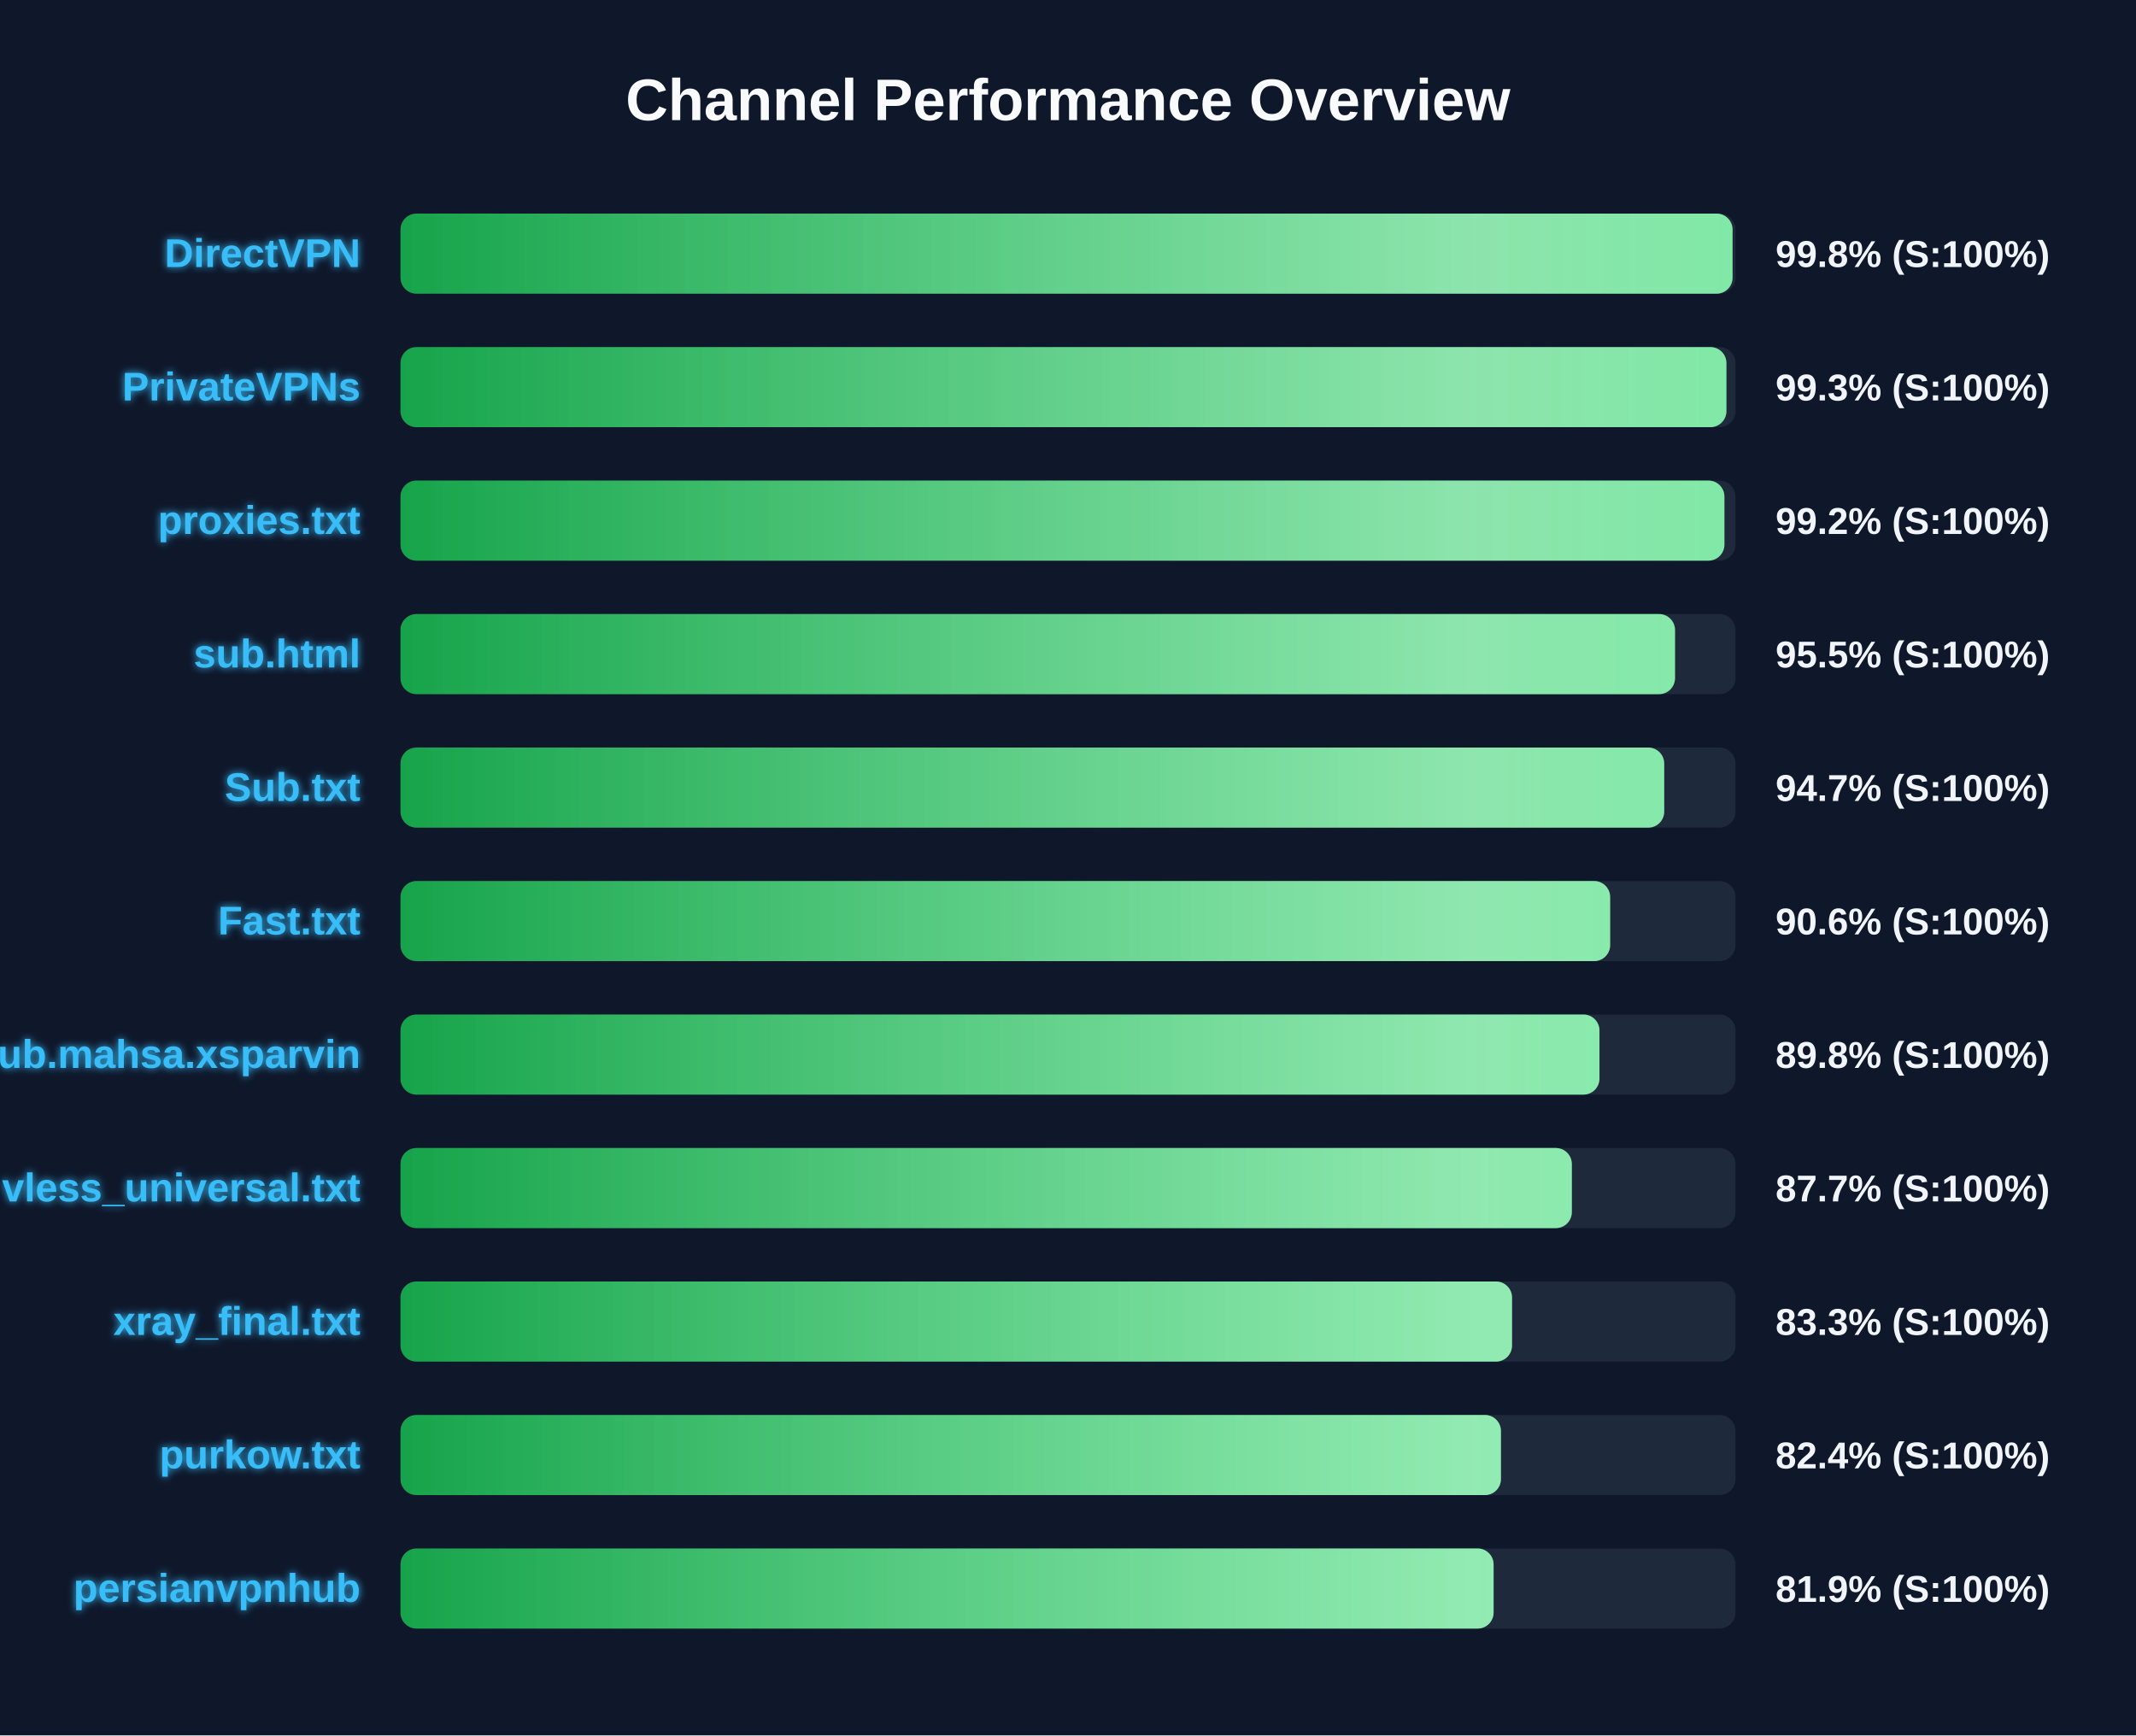
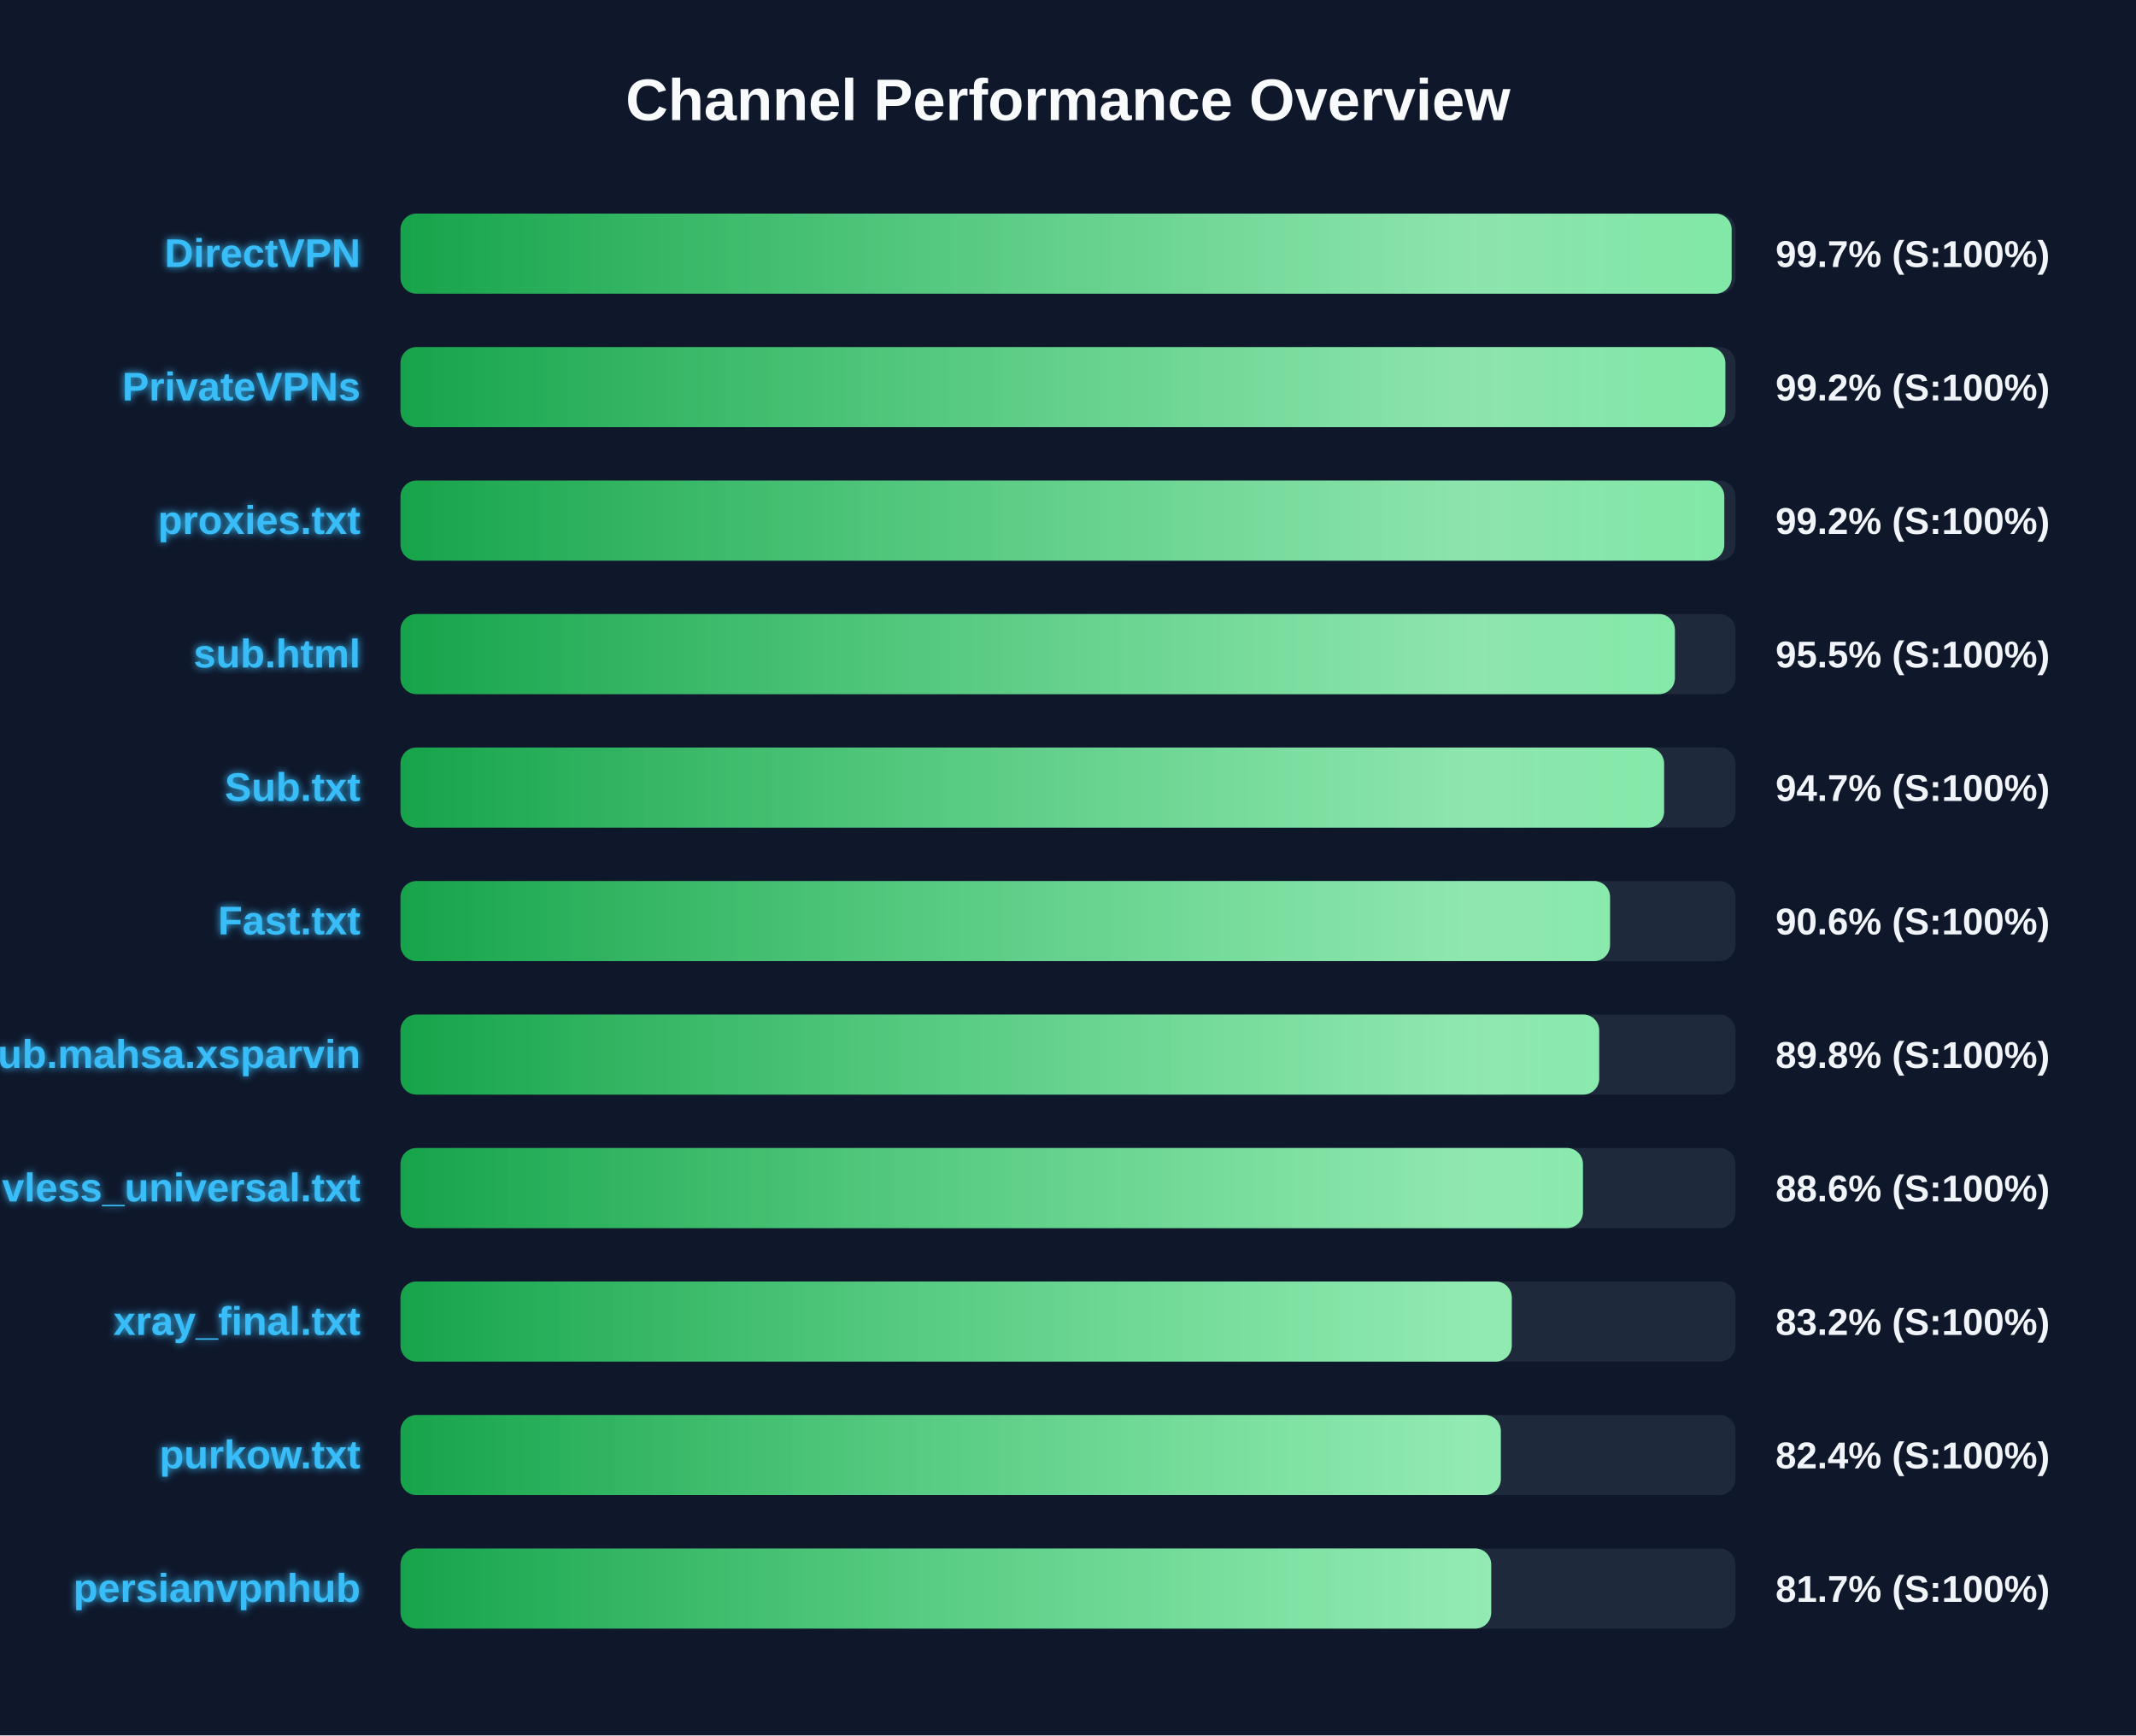
<svg xmlns="http://www.w3.org/2000/svg" width="800" height="650" version="1.1">
  <defs>
    <linearGradient id="grad-green" x1="0%" y1="0%" x2="100%" y2="0%">
      <stop offset="0%" stop-color="#16a34a" />
      <stop offset="100%" stop-color="#4ade80" />
    </linearGradient>
    <linearGradient id="grad-yellow" x1="0%" y1="0%" x2="100%" y2="0%">
      <stop offset="0%" stop-color="#ca8a04" />
      <stop offset="100%" stop-color="#fde047" />
    </linearGradient>
    <linearGradient id="grad-red" x1="0%" y1="0%" x2="100%" y2="0%">
      <stop offset="0%" stop-color="#dc2626" />
      <stop offset="100%" stop-color="#f87171" />
    </linearGradient>
    <linearGradient id="shimmer" x1="0%" y1="0%" x2="100%" y2="0%">
      <stop offset="0%" stop-color="rgba(255,255,255,0)" />
      <stop offset="50%" stop-color="rgba(255,255,255,0.4)" />
      <stop offset="100%" stop-color="rgba(255,255,255,0)" />
    </linearGradient>
    <filter id="glow" x="-20%" y="-20%" width="140%" height="140%">
      <feGaussianBlur stdDeviation="1.5" result="blur" />
      <feComposite in="SourceGraphic" in2="blur" operator="over" />
    </filter>
  </defs>
  <style>
        .bg-rect { fill: #0f172a; }
        .title { font: bold 22px 'Segoe UI', Arial, sans-serif; fill: #f8fafc; }
        .row { font: bold 15px 'Segoe UI', Arial, sans-serif; fill: #38bdf8; filter: url(#glow); }
        .score { font: bold 14px 'Segoe UI', Arial, sans-serif; fill: #f1f5f9; }
        @keyframes shimmer-anim {
            0% { transform: translateX(-100%); }
            100% { transform: translateX(200%); }
        }
        .shimmer-rect {
            animation: shimmer-anim 2.5s infinite linear;
        }
    </style>
  <rect width="100%" height="100%" class="bg-rect" />
  <text x="400" y="45" text-anchor="middle" class="title">Channel Performance Overview</text>
  <rect x="150" y="80" width="500" height="30" fill="#1e293b" rx="6" />
  <clipPath id="clip-0">
-     <rect x="150" y="80" width="498.9" height="30" rx="6" />
+     <rect x="150" y="80" width="498.55" height="30" rx="6" />
  </clipPath>
-   <rect x="150" y="80" width="498.9" height="30" fill="url(#grad-green)" rx="6" />
+   <rect x="150" y="80" width="498.55" height="30" fill="url(#grad-green)" rx="6" />
  <g clip-path="url(#clip-0)">
    <rect x="150" y="80" width="100%" height="30" fill="url(#shimmer)" class="shimmer-rect" />
  </g>
  <text x="135" y="100" text-anchor="end" class="row">DirectVPN</text>
-   <text x="665" y="100" text-anchor="start" class="score">99.8% (S:100%)</text>
+   <text x="665" y="100" text-anchor="start" class="score">99.7% (S:100%)</text>
  <rect x="150" y="130" width="500" height="30" fill="#1e293b" rx="6" />
  <clipPath id="clip-1">
-     <rect x="150" y="130" width="496.6" height="30" rx="6" />
+     <rect x="150" y="130" width="496.2" height="30" rx="6" />
  </clipPath>
-   <rect x="150" y="130" width="496.6" height="30" fill="url(#grad-green)" rx="6" />
+   <rect x="150" y="130" width="496.2" height="30" fill="url(#grad-green)" rx="6" />
  <g clip-path="url(#clip-1)">
    <rect x="150" y="130" width="100%" height="30" fill="url(#shimmer)" class="shimmer-rect" />
  </g>
  <text x="135" y="150" text-anchor="end" class="row">PrivateVPNs</text>
-   <text x="665" y="150" text-anchor="start" class="score">99.3% (S:100%)</text>
+   <text x="665" y="150" text-anchor="start" class="score">99.2% (S:100%)</text>
  <rect x="150" y="180" width="500" height="30" fill="#1e293b" rx="6" />
  <clipPath id="clip-2">
-     <rect x="150" y="180" width="495.85" height="30" rx="6" />
+     <rect x="150" y="180" width="495.8" height="30" rx="6" />
  </clipPath>
-   <rect x="150" y="180" width="495.85" height="30" fill="url(#grad-green)" rx="6" />
+   <rect x="150" y="180" width="495.8" height="30" fill="url(#grad-green)" rx="6" />
  <g clip-path="url(#clip-2)">
    <rect x="150" y="180" width="100%" height="30" fill="url(#shimmer)" class="shimmer-rect" />
  </g>
  <text x="135" y="200" text-anchor="end" class="row">proxies.txt</text>
  <text x="665" y="200" text-anchor="start" class="score">99.2% (S:100%)</text>
  <rect x="150" y="230" width="500" height="30" fill="#1e293b" rx="6" />
  <clipPath id="clip-3">
-     <rect x="150" y="230" width="477.35" height="30" rx="6" />
+     <rect x="150" y="230" width="477.3" height="30" rx="6" />
  </clipPath>
-   <rect x="150" y="230" width="477.35" height="30" fill="url(#grad-green)" rx="6" />
+   <rect x="150" y="230" width="477.3" height="30" fill="url(#grad-green)" rx="6" />
  <g clip-path="url(#clip-3)">
    <rect x="150" y="230" width="100%" height="30" fill="url(#shimmer)" class="shimmer-rect" />
  </g>
  <text x="135" y="250" text-anchor="end" class="row">sub.html</text>
  <text x="665" y="250" text-anchor="start" class="score">95.5% (S:100%)</text>
  <rect x="150" y="280" width="500" height="30" fill="#1e293b" rx="6" />
  <clipPath id="clip-4">
-     <rect x="150" y="280" width="473.3" height="30" rx="6" />
+     <rect x="150" y="280" width="473.25" height="30" rx="6" />
  </clipPath>
-   <rect x="150" y="280" width="473.3" height="30" fill="url(#grad-green)" rx="6" />
+   <rect x="150" y="280" width="473.25" height="30" fill="url(#grad-green)" rx="6" />
  <g clip-path="url(#clip-4)">
    <rect x="150" y="280" width="100%" height="30" fill="url(#shimmer)" class="shimmer-rect" />
  </g>
  <text x="135" y="300" text-anchor="end" class="row">Sub.txt</text>
  <text x="665" y="300" text-anchor="start" class="score">94.7% (S:100%)</text>
  <rect x="150" y="330" width="500" height="30" fill="#1e293b" rx="6" />
  <clipPath id="clip-5">
-     <rect x="150" y="330" width="453.05" height="30" rx="6" />
+     <rect x="150" y="330" width="453.0" height="30" rx="6" />
  </clipPath>
-   <rect x="150" y="330" width="453.05" height="30" fill="url(#grad-green)" rx="6" />
+   <rect x="150" y="330" width="453.0" height="30" fill="url(#grad-green)" rx="6" />
  <g clip-path="url(#clip-5)">
    <rect x="150" y="330" width="100%" height="30" fill="url(#shimmer)" class="shimmer-rect" />
  </g>
  <text x="135" y="350" text-anchor="end" class="row">Fast.txt</text>
  <text x="665" y="350" text-anchor="start" class="score">90.6% (S:100%)</text>
  <rect x="150" y="380" width="500" height="30" fill="#1e293b" rx="6" />
  <clipPath id="clip-6">
-     <rect x="150" y="380" width="449.05" height="30" rx="6" />
+     <rect x="150" y="380" width="448.95" height="30" rx="6" />
  </clipPath>
-   <rect x="150" y="380" width="449.05" height="30" fill="url(#grad-green)" rx="6" />
+   <rect x="150" y="380" width="448.95" height="30" fill="url(#grad-green)" rx="6" />
  <g clip-path="url(#clip-6)">
    <rect x="150" y="380" width="100%" height="30" fill="url(#shimmer)" class="shimmer-rect" />
  </g>
  <text x="135" y="400" text-anchor="end" class="row">Sub.mahsa.xsparvin</text>
  <text x="665" y="400" text-anchor="start" class="score">89.8% (S:100%)</text>
  <rect x="150" y="430" width="500" height="30" fill="#1e293b" rx="6" />
  <clipPath id="clip-7">
-     <rect x="150" y="430" width="438.7" height="30" rx="6" />
+     <rect x="150" y="430" width="442.85" height="30" rx="6" />
  </clipPath>
-   <rect x="150" y="430" width="438.7" height="30" fill="url(#grad-green)" rx="6" />
+   <rect x="150" y="430" width="442.85" height="30" fill="url(#grad-green)" rx="6" />
  <g clip-path="url(#clip-7)">
    <rect x="150" y="430" width="100%" height="30" fill="url(#shimmer)" class="shimmer-rect" />
  </g>
  <text x="135" y="450" text-anchor="end" class="row">vless_universal.txt</text>
-   <text x="665" y="450" text-anchor="start" class="score">87.7% (S:100%)</text>
+   <text x="665" y="450" text-anchor="start" class="score">88.6% (S:100%)</text>
  <rect x="150" y="480" width="500" height="30" fill="#1e293b" rx="6" />
  <clipPath id="clip-8">
-     <rect x="150" y="480" width="416.3" height="30" rx="6" />
+     <rect x="150" y="480" width="416.2" height="30" rx="6" />
  </clipPath>
-   <rect x="150" y="480" width="416.3" height="30" fill="url(#grad-green)" rx="6" />
+   <rect x="150" y="480" width="416.2" height="30" fill="url(#grad-green)" rx="6" />
  <g clip-path="url(#clip-8)">
    <rect x="150" y="480" width="100%" height="30" fill="url(#shimmer)" class="shimmer-rect" />
  </g>
  <text x="135" y="500" text-anchor="end" class="row">xray_final.txt</text>
-   <text x="665" y="500" text-anchor="start" class="score">83.3% (S:100%)</text>
+   <text x="665" y="500" text-anchor="start" class="score">83.2% (S:100%)</text>
  <rect x="150" y="530" width="500" height="30" fill="#1e293b" rx="6" />
  <clipPath id="clip-9">
-     <rect x="150" y="530" width="412.15" height="30" rx="6" />
+     <rect x="150" y="530" width="412.1" height="30" rx="6" />
  </clipPath>
-   <rect x="150" y="530" width="412.15" height="30" fill="url(#grad-green)" rx="6" />
+   <rect x="150" y="530" width="412.1" height="30" fill="url(#grad-green)" rx="6" />
  <g clip-path="url(#clip-9)">
    <rect x="150" y="530" width="100%" height="30" fill="url(#shimmer)" class="shimmer-rect" />
  </g>
  <text x="135" y="550" text-anchor="end" class="row">purkow.txt</text>
  <text x="665" y="550" text-anchor="start" class="score">82.4% (S:100%)</text>
  <rect x="150" y="580" width="500" height="30" fill="#1e293b" rx="6" />
  <clipPath id="clip-10">
-     <rect x="150" y="580" width="409.4" height="30" rx="6" />
+     <rect x="150" y="580" width="408.5" height="30" rx="6" />
  </clipPath>
-   <rect x="150" y="580" width="409.4" height="30" fill="url(#grad-green)" rx="6" />
+   <rect x="150" y="580" width="408.5" height="30" fill="url(#grad-green)" rx="6" />
  <g clip-path="url(#clip-10)">
    <rect x="150" y="580" width="100%" height="30" fill="url(#shimmer)" class="shimmer-rect" />
  </g>
  <text x="135" y="600" text-anchor="end" class="row">persianvpnhub</text>
-   <text x="665" y="600" text-anchor="start" class="score">81.9% (S:100%)</text>
+   <text x="665" y="600" text-anchor="start" class="score">81.7% (S:100%)</text>
</svg>
